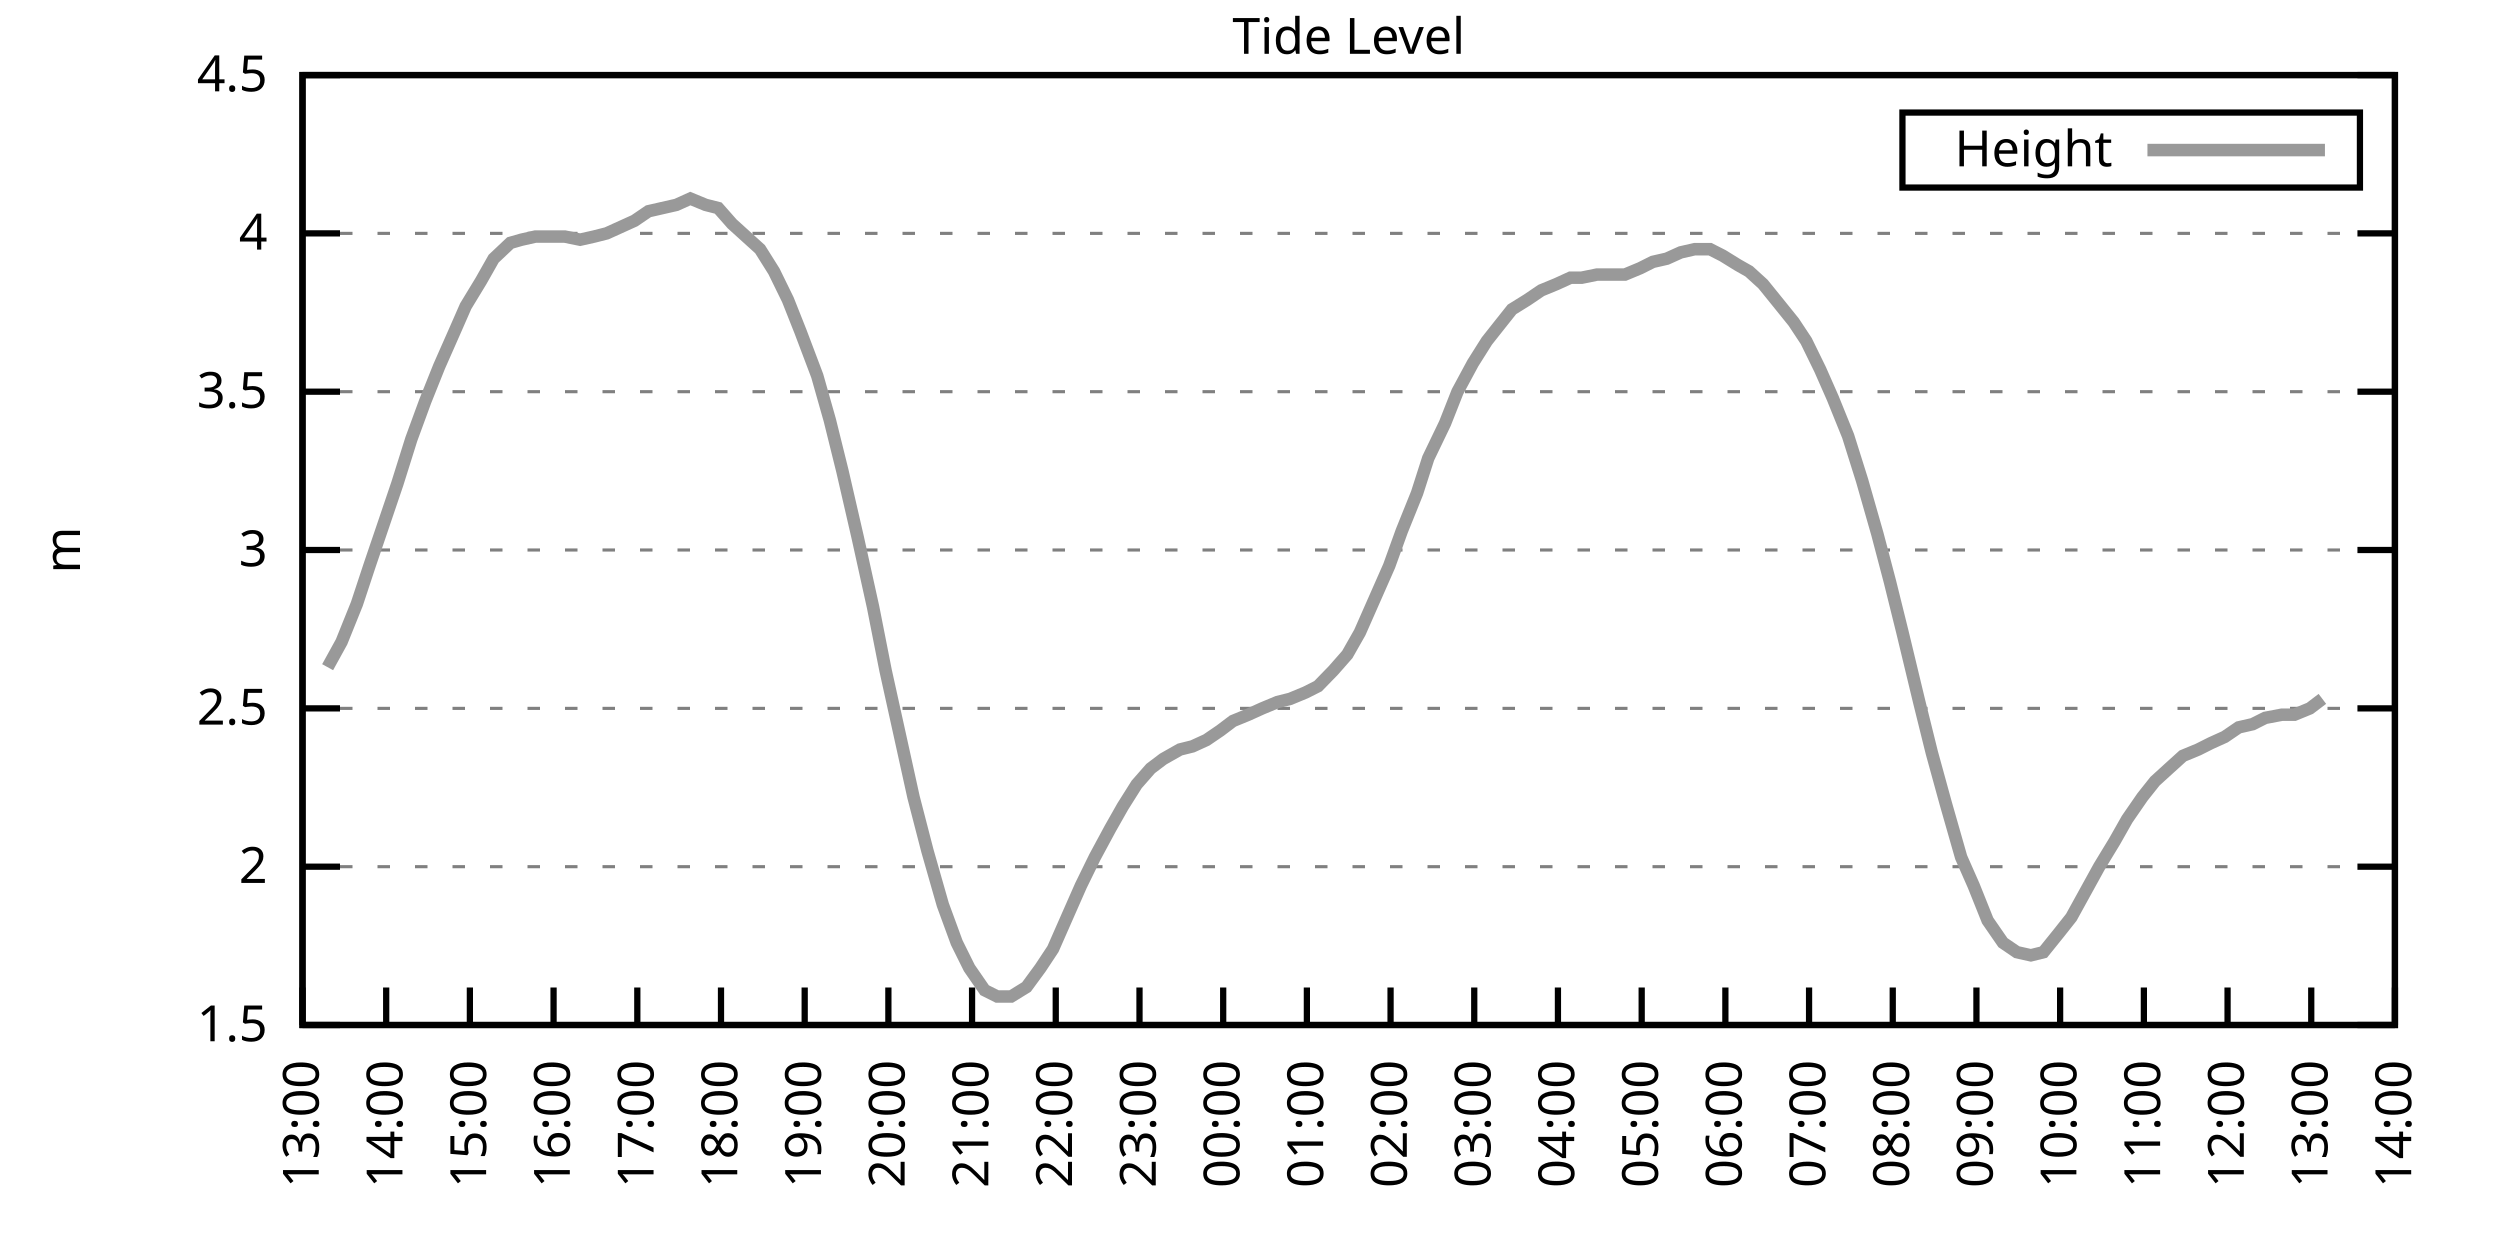
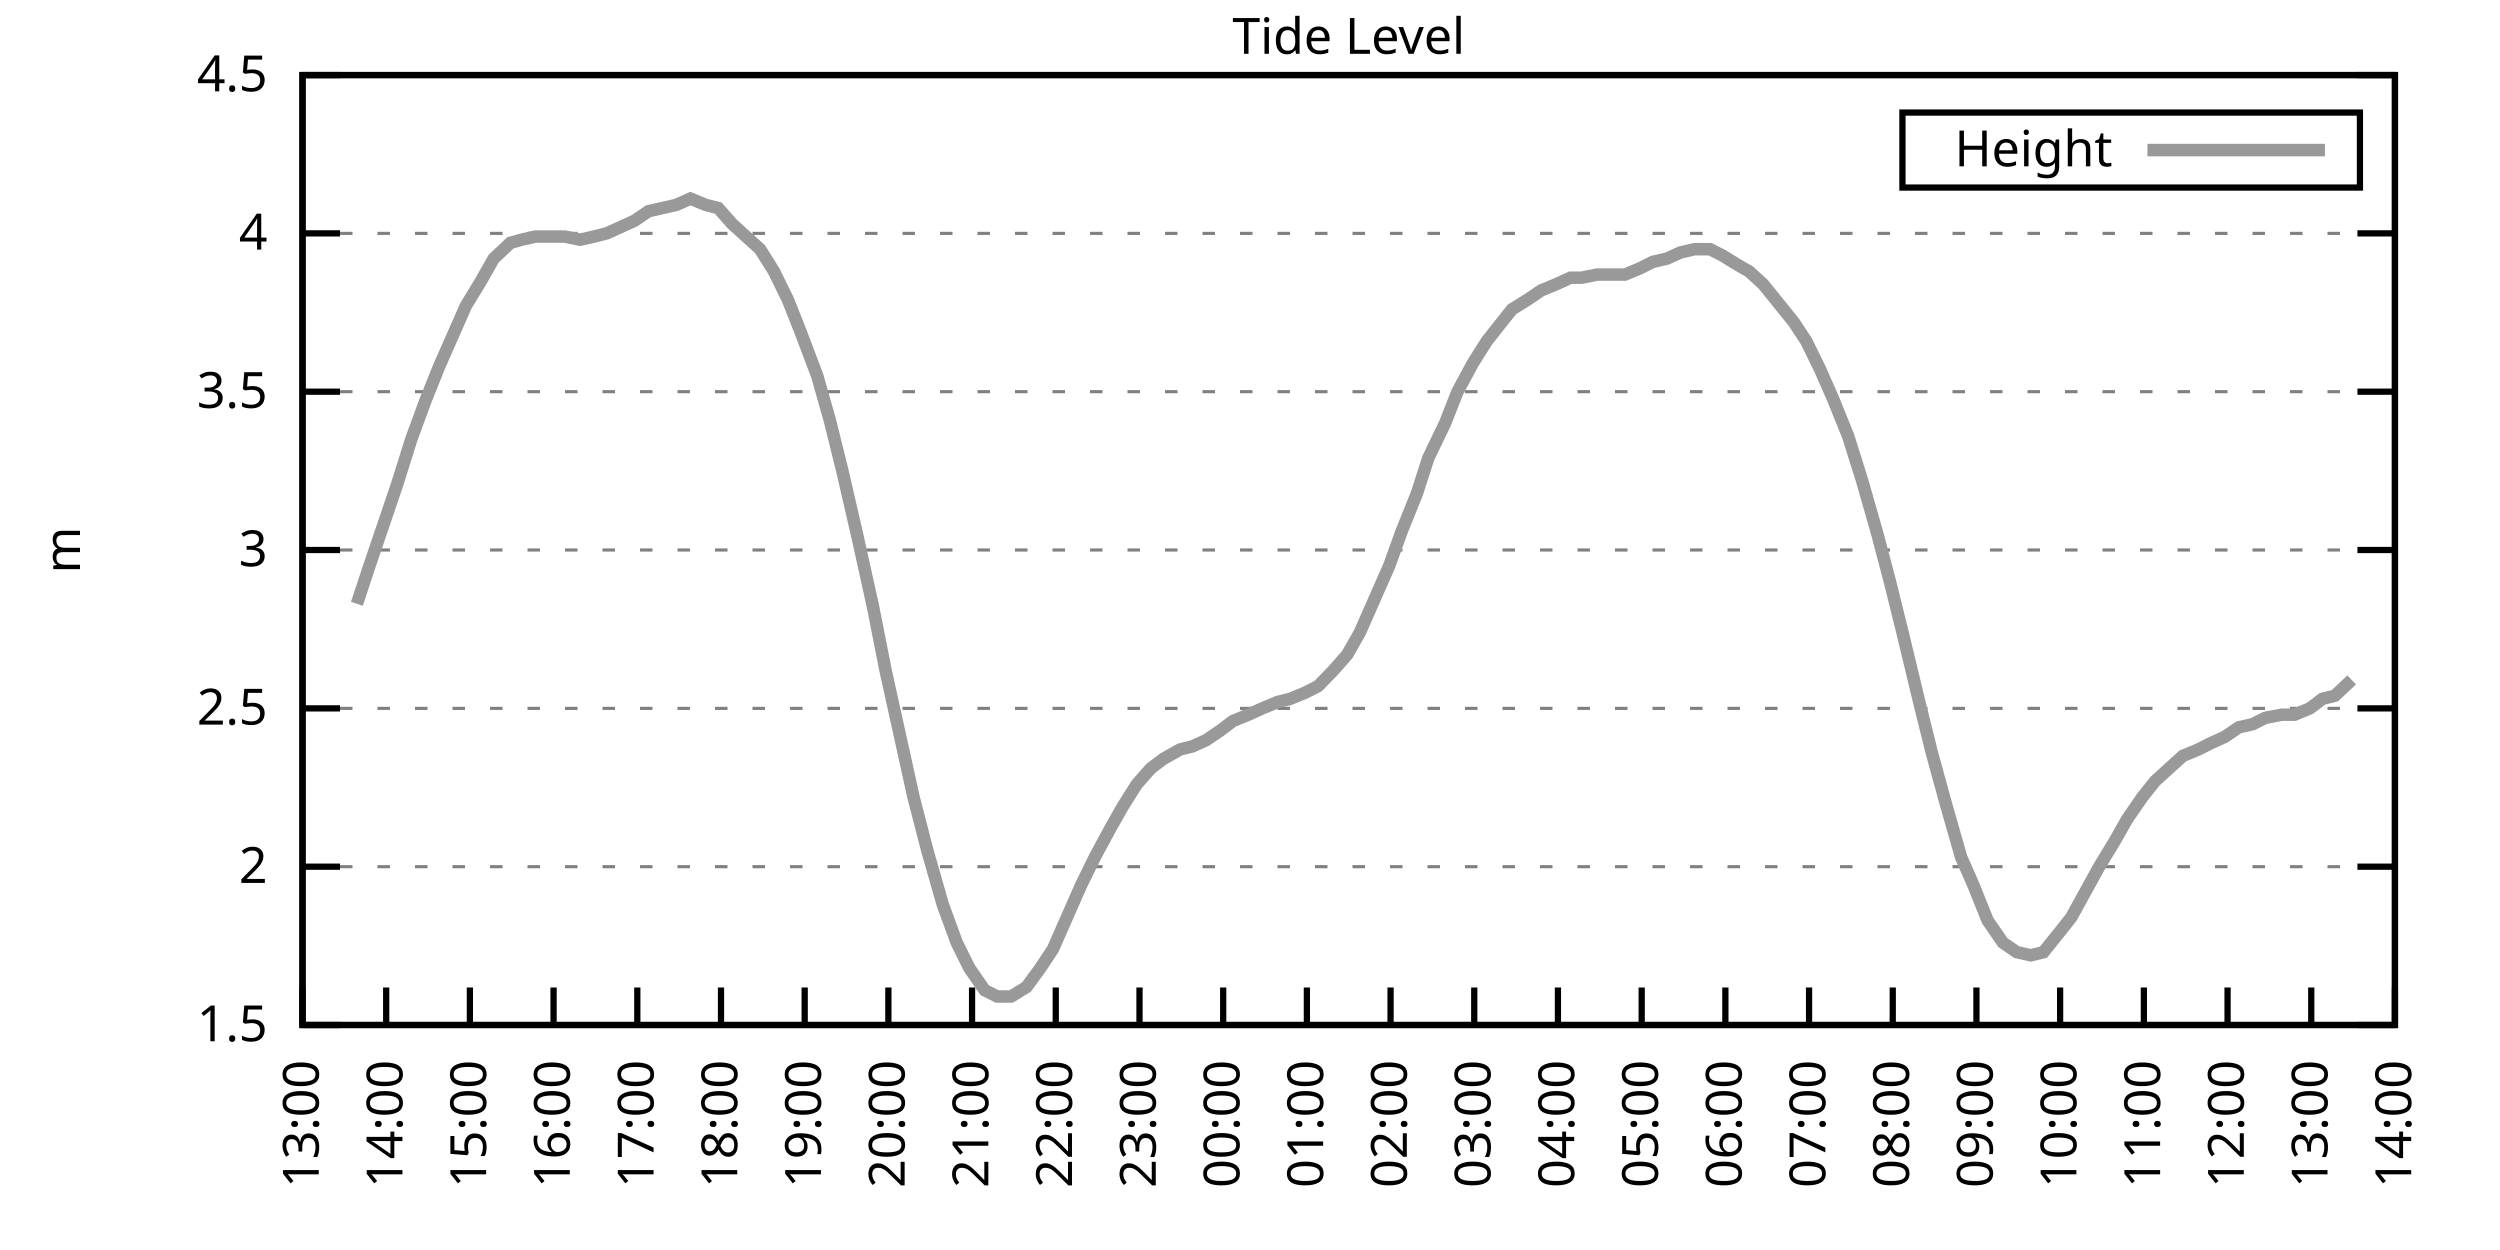
<svg xmlns="http://www.w3.org/2000/svg" xmlns:xlink="http://www.w3.org/1999/xlink" width="400" height="200" viewBox="0 0 400 200">
  <g id="gnuplot_canvas">
    <rect x="0" y="0" width="400" height="200" fill="none" />
    <defs>
      <circle id="gpDot" r="0.5" stroke-width="0.5" stroke="currentColor" />
      <path id="gpPt0" stroke-width="0.333" stroke="currentColor" d="M-1,0 h2 M0,-1 v2" />
      <path id="gpPt1" stroke-width="0.333" stroke="currentColor" d="M-1,-1 L1,1 M1,-1 L-1,1" />
      <path id="gpPt2" stroke-width="0.333" stroke="currentColor" d="M-1,0 L1,0 M0,-1 L0,1 M-1,-1 L1,1 M-1,1 L1,-1" />
      <rect id="gpPt3" stroke-width="0.333" stroke="currentColor" x="-1" y="-1" width="2" height="2" />
      <rect id="gpPt4" stroke-width="0.333" stroke="currentColor" fill="currentColor" x="-1" y="-1" width="2" height="2" />
      <circle id="gpPt5" stroke-width="0.333" stroke="currentColor" cx="0" cy="0" r="1" />
      <use xlink:href="#gpPt5" id="gpPt6" fill="currentColor" stroke="none" />
      <path id="gpPt7" stroke-width="0.333" stroke="currentColor" d="M0,-1.33 L-1.33,0.67 L1.33,0.67 z" />
      <use xlink:href="#gpPt7" id="gpPt8" fill="currentColor" stroke="none" />
      <use xlink:href="#gpPt7" id="gpPt9" stroke="currentColor" transform="rotate(180)" />
      <use xlink:href="#gpPt9" id="gpPt10" fill="currentColor" stroke="none" />
      <use xlink:href="#gpPt3" id="gpPt11" stroke="currentColor" transform="rotate(45)" />
      <use xlink:href="#gpPt11" id="gpPt12" fill="currentColor" stroke="none" />
      <path id="gpPt13" stroke-width="0.333" stroke="currentColor" d="M0,1.330 L1.265,0.411 L0.782,-1.067 L-0.782,-1.076 L-1.265,0.411 z" />
      <use xlink:href="#gpPt13" id="gpPt14" fill="currentColor" stroke="none" />
      <filter id="textbox" filterUnits="objectBoundingBox" x="0" y="0" height="1" width="1">
        <feFlood flood-color="white" flood-opacity="1" result="bgnd" />
        <feComposite in="SourceGraphic" in2="bgnd" operator="atop" />
      </filter>
      <filter id="greybox" filterUnits="objectBoundingBox" x="0" y="0" height="1" width="1">
        <feFlood flood-color="lightgrey" flood-opacity="1" result="grey" />
        <feComposite in="SourceGraphic" in2="grey" operator="atop" />
      </filter>
    </defs>
    <g fill="none" color="white" stroke="currentColor" stroke-width="1.00" stroke-linecap="butt" stroke-linejoin="miter">
</g>
    <g fill="none" color="black" stroke="currentColor" stroke-width="1.00" stroke-linecap="butt" stroke-linejoin="miter">
      <g stroke="none" shape-rendering="crispEdges">
        <polygon fill="rgb(255, 255, 255)" points="48.40,164.00 383.18,164.00 383.18,12.02 48.40,12.02 " />
      </g>
    </g>
    <g fill="none" color="black" stroke="currentColor" stroke-width="1.00" stroke-linecap="butt" stroke-linejoin="miter">
</g>
    <g fill="none" color="black" stroke="black" stroke-width="0.50" stroke-linecap="butt" stroke-linejoin="miter">
</g>
    <g fill="none" color="gray" stroke="currentColor" stroke-width="0.50" stroke-linecap="butt" stroke-linejoin="miter">
      <path stroke="gray" stroke-dasharray="2,4" class="gridline" d="M48.40,164.00 L383.19,164.00  " />
    </g>
    <g fill="none" color="gray" stroke="gray" stroke-width="1.00" stroke-linecap="butt" stroke-linejoin="miter">
</g>
    <g fill="none" color="black" stroke="currentColor" stroke-width="1.00" stroke-linecap="butt" stroke-linejoin="miter">
      <path stroke="black" d="M48.40,164.00 L54.40,164.00 M383.19,164.00 L377.19,164.00  " />
      <g transform="translate(42.80,166.60)" stroke="none" fill="black" font-family="Sans" font-size="8.00" text-anchor="end">
        <text>
          <tspan font-family="Sans"> 1.5</tspan>
        </text>
      </g>
    </g>
    <g fill="none" color="black" stroke="currentColor" stroke-width="1.00" stroke-linecap="butt" stroke-linejoin="miter">
</g>
    <g fill="none" color="black" stroke="black" stroke-width="0.50" stroke-linecap="butt" stroke-linejoin="miter">
</g>
    <g fill="none" color="gray" stroke="currentColor" stroke-width="0.50" stroke-linecap="butt" stroke-linejoin="miter">
      <path stroke="gray" stroke-dasharray="2,4" class="gridline" d="M48.40,138.67 L383.19,138.67  " />
    </g>
    <g fill="none" color="gray" stroke="gray" stroke-width="1.00" stroke-linecap="butt" stroke-linejoin="miter">
</g>
    <g fill="none" color="black" stroke="currentColor" stroke-width="1.00" stroke-linecap="butt" stroke-linejoin="miter">
      <path stroke="black" d="M48.40,138.67 L54.40,138.67 M383.19,138.67 L377.19,138.67  " />
      <g transform="translate(42.80,141.27)" stroke="none" fill="black" font-family="Sans" font-size="8.00" text-anchor="end">
        <text>
          <tspan font-family="Sans"> 2</tspan>
        </text>
      </g>
    </g>
    <g fill="none" color="black" stroke="currentColor" stroke-width="1.00" stroke-linecap="butt" stroke-linejoin="miter">
</g>
    <g fill="none" color="black" stroke="black" stroke-width="0.50" stroke-linecap="butt" stroke-linejoin="miter">
</g>
    <g fill="none" color="gray" stroke="currentColor" stroke-width="0.50" stroke-linecap="butt" stroke-linejoin="miter">
      <path stroke="gray" stroke-dasharray="2,4" class="gridline" d="M48.40,113.34 L383.19,113.34  " />
    </g>
    <g fill="none" color="gray" stroke="gray" stroke-width="1.00" stroke-linecap="butt" stroke-linejoin="miter">
</g>
    <g fill="none" color="black" stroke="currentColor" stroke-width="1.00" stroke-linecap="butt" stroke-linejoin="miter">
      <path stroke="black" d="M48.40,113.34 L54.40,113.34 M383.19,113.34 L377.19,113.34  " />
      <g transform="translate(42.80,115.94)" stroke="none" fill="black" font-family="Sans" font-size="8.00" text-anchor="end">
        <text>
          <tspan font-family="Sans"> 2.5</tspan>
        </text>
      </g>
    </g>
    <g fill="none" color="black" stroke="currentColor" stroke-width="1.00" stroke-linecap="butt" stroke-linejoin="miter">
</g>
    <g fill="none" color="black" stroke="black" stroke-width="0.50" stroke-linecap="butt" stroke-linejoin="miter">
</g>
    <g fill="none" color="gray" stroke="currentColor" stroke-width="0.50" stroke-linecap="butt" stroke-linejoin="miter">
      <path stroke="gray" stroke-dasharray="2,4" class="gridline" d="M48.40,88.00 L383.19,88.00  " />
    </g>
    <g fill="none" color="gray" stroke="gray" stroke-width="1.00" stroke-linecap="butt" stroke-linejoin="miter">
</g>
    <g fill="none" color="black" stroke="currentColor" stroke-width="1.00" stroke-linecap="butt" stroke-linejoin="miter">
      <path stroke="black" d="M48.40,88.00 L54.40,88.00 M383.19,88.00 L377.19,88.00  " />
      <g transform="translate(42.80,90.60)" stroke="none" fill="black" font-family="Sans" font-size="8.00" text-anchor="end">
        <text>
          <tspan font-family="Sans"> 3</tspan>
        </text>
      </g>
    </g>
    <g fill="none" color="black" stroke="currentColor" stroke-width="1.00" stroke-linecap="butt" stroke-linejoin="miter">
</g>
    <g fill="none" color="black" stroke="black" stroke-width="0.50" stroke-linecap="butt" stroke-linejoin="miter">
</g>
    <g fill="none" color="gray" stroke="currentColor" stroke-width="0.50" stroke-linecap="butt" stroke-linejoin="miter">
      <path stroke="gray" stroke-dasharray="2,4" class="gridline" d="M48.40,62.67 L383.19,62.67  " />
    </g>
    <g fill="none" color="gray" stroke="gray" stroke-width="1.00" stroke-linecap="butt" stroke-linejoin="miter">
</g>
    <g fill="none" color="black" stroke="currentColor" stroke-width="1.00" stroke-linecap="butt" stroke-linejoin="miter">
      <path stroke="black" d="M48.40,62.67 L54.40,62.67 M383.19,62.67 L377.19,62.67  " />
      <g transform="translate(42.80,65.27)" stroke="none" fill="black" font-family="Sans" font-size="8.00" text-anchor="end">
        <text>
          <tspan font-family="Sans"> 3.5</tspan>
        </text>
      </g>
    </g>
    <g fill="none" color="black" stroke="currentColor" stroke-width="1.00" stroke-linecap="butt" stroke-linejoin="miter">
</g>
    <g fill="none" color="black" stroke="black" stroke-width="0.50" stroke-linecap="butt" stroke-linejoin="miter">
</g>
    <g fill="none" color="gray" stroke="currentColor" stroke-width="0.50" stroke-linecap="butt" stroke-linejoin="miter">
      <path stroke="gray" stroke-dasharray="2,4" class="gridline" d="M48.40,37.34 L383.19,37.34  " />
    </g>
    <g fill="none" color="gray" stroke="gray" stroke-width="1.00" stroke-linecap="butt" stroke-linejoin="miter">
</g>
    <g fill="none" color="black" stroke="currentColor" stroke-width="1.00" stroke-linecap="butt" stroke-linejoin="miter">
      <path stroke="black" d="M48.40,37.34 L54.40,37.34 M383.19,37.34 L377.19,37.34  " />
      <g transform="translate(42.80,39.94)" stroke="none" fill="black" font-family="Sans" font-size="8.00" text-anchor="end">
        <text>
          <tspan font-family="Sans"> 4</tspan>
        </text>
      </g>
    </g>
    <g fill="none" color="black" stroke="currentColor" stroke-width="1.00" stroke-linecap="butt" stroke-linejoin="miter">
</g>
    <g fill="none" color="black" stroke="black" stroke-width="0.50" stroke-linecap="butt" stroke-linejoin="miter">
</g>
    <g fill="none" color="gray" stroke="currentColor" stroke-width="0.50" stroke-linecap="butt" stroke-linejoin="miter">
      <path stroke="gray" stroke-dasharray="2,4" class="gridline" d="M48.40,12.01 L383.19,12.01  " />
    </g>
    <g fill="none" color="gray" stroke="gray" stroke-width="1.00" stroke-linecap="butt" stroke-linejoin="miter">
</g>
    <g fill="none" color="black" stroke="currentColor" stroke-width="1.00" stroke-linecap="butt" stroke-linejoin="miter">
      <path stroke="black" d="M48.40,12.01 L54.40,12.01 M383.19,12.01 L377.19,12.01  " />
      <g transform="translate(42.80,14.61)" stroke="none" fill="black" font-family="Sans" font-size="8.00" text-anchor="end">
        <text>
          <tspan font-family="Sans"> 4.5</tspan>
        </text>
      </g>
    </g>
    <g fill="none" color="black" stroke="currentColor" stroke-width="1.00" stroke-linecap="butt" stroke-linejoin="miter">
      <path stroke="black" d="M48.40,164.00 L48.40,158.00  " />
      <g transform="translate(51.00,169.60) rotate(270.00)" stroke="none" fill="black" font-family="Sans" font-size="8.00" text-anchor="end">
        <text>
          <tspan font-family="Sans">13:00</tspan>
        </text>
      </g>
    </g>
    <g fill="none" color="black" stroke="currentColor" stroke-width="1.00" stroke-linecap="butt" stroke-linejoin="miter">
      <path stroke="black" d="M61.79,164.00 L61.79,158.00  " />
      <g transform="translate(64.39,169.60) rotate(270.00)" stroke="none" fill="black" font-family="Sans" font-size="8.00" text-anchor="end">
        <text>
          <tspan font-family="Sans">14:00</tspan>
        </text>
      </g>
    </g>
    <g fill="none" color="black" stroke="currentColor" stroke-width="1.00" stroke-linecap="butt" stroke-linejoin="miter">
      <path stroke="black" d="M75.18,164.00 L75.18,158.00  " />
      <g transform="translate(77.78,169.60) rotate(270.00)" stroke="none" fill="black" font-family="Sans" font-size="8.00" text-anchor="end">
        <text>
          <tspan font-family="Sans">15:00</tspan>
        </text>
      </g>
    </g>
    <g fill="none" color="black" stroke="currentColor" stroke-width="1.00" stroke-linecap="butt" stroke-linejoin="miter">
      <path stroke="black" d="M88.57,164.00 L88.57,158.00  " />
      <g transform="translate(91.17,169.60) rotate(270.00)" stroke="none" fill="black" font-family="Sans" font-size="8.00" text-anchor="end">
        <text>
          <tspan font-family="Sans">16:00</tspan>
        </text>
      </g>
    </g>
    <g fill="none" color="black" stroke="currentColor" stroke-width="1.00" stroke-linecap="butt" stroke-linejoin="miter">
      <path stroke="black" d="M101.97,164.00 L101.97,158.00  " />
      <g transform="translate(104.57,169.60) rotate(270.00)" stroke="none" fill="black" font-family="Sans" font-size="8.00" text-anchor="end">
        <text>
          <tspan font-family="Sans">17:00</tspan>
        </text>
      </g>
    </g>
    <g fill="none" color="black" stroke="currentColor" stroke-width="1.00" stroke-linecap="butt" stroke-linejoin="miter">
      <path stroke="black" d="M115.36,164.00 L115.36,158.00  " />
      <g transform="translate(117.96,169.60) rotate(270.00)" stroke="none" fill="black" font-family="Sans" font-size="8.00" text-anchor="end">
        <text>
          <tspan font-family="Sans">18:00</tspan>
        </text>
      </g>
    </g>
    <g fill="none" color="black" stroke="currentColor" stroke-width="1.00" stroke-linecap="butt" stroke-linejoin="miter">
      <path stroke="black" d="M128.75,164.00 L128.75,158.00  " />
      <g transform="translate(131.35,169.60) rotate(270.00)" stroke="none" fill="black" font-family="Sans" font-size="8.00" text-anchor="end">
        <text>
          <tspan font-family="Sans">19:00</tspan>
        </text>
      </g>
    </g>
    <g fill="none" color="black" stroke="currentColor" stroke-width="1.00" stroke-linecap="butt" stroke-linejoin="miter">
      <path stroke="black" d="M142.14,164.00 L142.14,158.00  " />
      <g transform="translate(144.74,169.60) rotate(270.00)" stroke="none" fill="black" font-family="Sans" font-size="8.00" text-anchor="end">
        <text>
          <tspan font-family="Sans">20:00</tspan>
        </text>
      </g>
    </g>
    <g fill="none" color="black" stroke="currentColor" stroke-width="1.00" stroke-linecap="butt" stroke-linejoin="miter">
      <path stroke="black" d="M155.53,164.00 L155.53,158.00  " />
      <g transform="translate(158.13,169.60) rotate(270.00)" stroke="none" fill="black" font-family="Sans" font-size="8.00" text-anchor="end">
        <text>
          <tspan font-family="Sans">21:00</tspan>
        </text>
      </g>
    </g>
    <g fill="none" color="black" stroke="currentColor" stroke-width="1.00" stroke-linecap="butt" stroke-linejoin="miter">
      <path stroke="black" d="M168.92,164.00 L168.92,158.00  " />
      <g transform="translate(171.52,169.60) rotate(270.00)" stroke="none" fill="black" font-family="Sans" font-size="8.00" text-anchor="end">
        <text>
          <tspan font-family="Sans">22:00</tspan>
        </text>
      </g>
    </g>
    <g fill="none" color="black" stroke="currentColor" stroke-width="1.00" stroke-linecap="butt" stroke-linejoin="miter">
      <path stroke="black" d="M182.32,164.00 L182.32,158.00  " />
      <g transform="translate(184.92,169.60) rotate(270.00)" stroke="none" fill="black" font-family="Sans" font-size="8.00" text-anchor="end">
        <text>
          <tspan font-family="Sans">23:00</tspan>
        </text>
      </g>
    </g>
    <g fill="none" color="black" stroke="currentColor" stroke-width="1.00" stroke-linecap="butt" stroke-linejoin="miter">
      <path stroke="black" d="M195.71,164.00 L195.71,158.00  " />
      <g transform="translate(198.31,169.60) rotate(270.00)" stroke="none" fill="black" font-family="Sans" font-size="8.00" text-anchor="end">
        <text>
          <tspan font-family="Sans">00:00</tspan>
        </text>
      </g>
    </g>
    <g fill="none" color="black" stroke="currentColor" stroke-width="1.00" stroke-linecap="butt" stroke-linejoin="miter">
      <path stroke="black" d="M209.10,164.00 L209.10,158.00  " />
      <g transform="translate(211.70,169.60) rotate(270.00)" stroke="none" fill="black" font-family="Sans" font-size="8.00" text-anchor="end">
        <text>
          <tspan font-family="Sans">01:00</tspan>
        </text>
      </g>
    </g>
    <g fill="none" color="black" stroke="currentColor" stroke-width="1.00" stroke-linecap="butt" stroke-linejoin="miter">
      <path stroke="black" d="M222.49,164.00 L222.49,158.00  " />
      <g transform="translate(225.09,169.60) rotate(270.00)" stroke="none" fill="black" font-family="Sans" font-size="8.00" text-anchor="end">
        <text>
          <tspan font-family="Sans">02:00</tspan>
        </text>
      </g>
    </g>
    <g fill="none" color="black" stroke="currentColor" stroke-width="1.00" stroke-linecap="butt" stroke-linejoin="miter">
      <path stroke="black" d="M235.88,164.00 L235.88,158.00  " />
      <g transform="translate(238.48,169.60) rotate(270.00)" stroke="none" fill="black" font-family="Sans" font-size="8.00" text-anchor="end">
        <text>
          <tspan font-family="Sans">03:00</tspan>
        </text>
      </g>
    </g>
    <g fill="none" color="black" stroke="currentColor" stroke-width="1.00" stroke-linecap="butt" stroke-linejoin="miter">
      <path stroke="black" d="M249.27,164.00 L249.27,158.00  " />
      <g transform="translate(251.87,169.60) rotate(270.00)" stroke="none" fill="black" font-family="Sans" font-size="8.00" text-anchor="end">
        <text>
          <tspan font-family="Sans">04:00</tspan>
        </text>
      </g>
    </g>
    <g fill="none" color="black" stroke="currentColor" stroke-width="1.00" stroke-linecap="butt" stroke-linejoin="miter">
      <path stroke="black" d="M262.67,164.00 L262.67,158.00  " />
      <g transform="translate(265.27,169.60) rotate(270.00)" stroke="none" fill="black" font-family="Sans" font-size="8.00" text-anchor="end">
        <text>
          <tspan font-family="Sans">05:00</tspan>
        </text>
      </g>
    </g>
    <g fill="none" color="black" stroke="currentColor" stroke-width="1.00" stroke-linecap="butt" stroke-linejoin="miter">
      <path stroke="black" d="M276.06,164.00 L276.06,158.00  " />
      <g transform="translate(278.66,169.60) rotate(270.00)" stroke="none" fill="black" font-family="Sans" font-size="8.00" text-anchor="end">
        <text>
          <tspan font-family="Sans">06:00</tspan>
        </text>
      </g>
    </g>
    <g fill="none" color="black" stroke="currentColor" stroke-width="1.00" stroke-linecap="butt" stroke-linejoin="miter">
      <path stroke="black" d="M289.45,164.00 L289.45,158.00  " />
      <g transform="translate(292.05,169.60) rotate(270.00)" stroke="none" fill="black" font-family="Sans" font-size="8.00" text-anchor="end">
        <text>
          <tspan font-family="Sans">07:00</tspan>
        </text>
      </g>
    </g>
    <g fill="none" color="black" stroke="currentColor" stroke-width="1.00" stroke-linecap="butt" stroke-linejoin="miter">
      <path stroke="black" d="M302.84,164.00 L302.84,158.00  " />
      <g transform="translate(305.44,169.60) rotate(270.00)" stroke="none" fill="black" font-family="Sans" font-size="8.00" text-anchor="end">
        <text>
          <tspan font-family="Sans">08:00</tspan>
        </text>
      </g>
    </g>
    <g fill="none" color="black" stroke="currentColor" stroke-width="1.00" stroke-linecap="butt" stroke-linejoin="miter">
      <path stroke="black" d="M316.23,164.00 L316.23,158.00  " />
      <g transform="translate(318.83,169.60) rotate(270.00)" stroke="none" fill="black" font-family="Sans" font-size="8.00" text-anchor="end">
        <text>
          <tspan font-family="Sans">09:00</tspan>
        </text>
      </g>
    </g>
    <g fill="none" color="black" stroke="currentColor" stroke-width="1.00" stroke-linecap="butt" stroke-linejoin="miter">
      <path stroke="black" d="M329.62,164.00 L329.62,158.00  " />
      <g transform="translate(332.22,169.60) rotate(270.00)" stroke="none" fill="black" font-family="Sans" font-size="8.00" text-anchor="end">
        <text>
          <tspan font-family="Sans">10:00</tspan>
        </text>
      </g>
    </g>
    <g fill="none" color="black" stroke="currentColor" stroke-width="1.00" stroke-linecap="butt" stroke-linejoin="miter">
      <path stroke="black" d="M343.02,164.00 L343.02,158.00  " />
      <g transform="translate(345.62,169.60) rotate(270.00)" stroke="none" fill="black" font-family="Sans" font-size="8.00" text-anchor="end">
        <text>
          <tspan font-family="Sans">11:00</tspan>
        </text>
      </g>
    </g>
    <g fill="none" color="black" stroke="currentColor" stroke-width="1.00" stroke-linecap="butt" stroke-linejoin="miter">
      <path stroke="black" d="M356.41,164.00 L356.41,158.00  " />
      <g transform="translate(359.01,169.60) rotate(270.00)" stroke="none" fill="black" font-family="Sans" font-size="8.00" text-anchor="end">
        <text>
          <tspan font-family="Sans">12:00</tspan>
        </text>
      </g>
    </g>
    <g fill="none" color="black" stroke="currentColor" stroke-width="1.00" stroke-linecap="butt" stroke-linejoin="miter">
      <path stroke="black" d="M369.80,164.00 L369.80,158.00  " />
      <g transform="translate(372.40,169.60) rotate(270.00)" stroke="none" fill="black" font-family="Sans" font-size="8.00" text-anchor="end">
        <text>
          <tspan font-family="Sans">13:00</tspan>
        </text>
      </g>
    </g>
    <g fill="none" color="black" stroke="currentColor" stroke-width="1.00" stroke-linecap="butt" stroke-linejoin="miter">
      <path stroke="black" d="M383.19,164.00 L383.19,158.00  " />
      <g transform="translate(385.79,169.60) rotate(270.00)" stroke="none" fill="black" font-family="Sans" font-size="8.00" text-anchor="end">
        <text>
          <tspan font-family="Sans">14:00</tspan>
        </text>
      </g>
    </g>
    <g fill="none" color="black" stroke="currentColor" stroke-width="1.00" stroke-linecap="butt" stroke-linejoin="miter">
</g>
    <g fill="none" color="black" stroke="currentColor" stroke-width="1.00" stroke-linecap="butt" stroke-linejoin="miter">
      <path stroke="black" d="M48.40,12.01 L48.40,164.00 L383.19,164.00 L383.19,12.01 L48.40,12.01 Z  " />
    </g>
    <g fill="none" color="black" stroke="currentColor" stroke-width="1.00" stroke-linecap="butt" stroke-linejoin="miter">
</g>
    <g fill="none" color="black" stroke="currentColor" stroke-width="1.00" stroke-linecap="butt" stroke-linejoin="miter">
      <path stroke="black" d="M304.39,30.01 L304.39,18.01 L377.59,18.01 L377.59,30.01 L304.39,30.01 Z  " />
    </g>
    <g id="Tide_level_plot_1">
      <g fill="none" color="white" stroke="black" stroke-width="2.00" stroke-linecap="butt" stroke-linejoin="miter">
</g>
      <g fill="none" color="black" stroke="currentColor" stroke-width="2.00" stroke-linecap="butt" stroke-linejoin="miter">
        <g transform="translate(337.99,26.61)" stroke="none" fill="black" font-family="Sans" font-size="8.00" text-anchor="end">
          <text>
            <tspan font-family="Sans">Height</tspan>
          </text>
        </g>
      </g>
      <g fill="none" color="black" stroke="currentColor" stroke-width="2.00" stroke-linecap="butt" stroke-linejoin="miter">
-         <path stroke="rgb(153, 153, 153)" d="M343.59,24.01 L371.99,24.01 M52.42,106.75 L54.65,102.70 L57.10,96.62 L59.11,90.54 L61.35,83.95 L63.58,77.37   L65.81,70.27 L68.04,64.19 L70.27,58.62 L72.73,53.05 L74.51,48.99 L76.97,44.94 L78.98,41.39 L81.66,38.86   L83.44,38.35 L85.67,37.85 L87.91,37.85 L90.36,37.85 L92.82,38.35 L95.05,37.85 L97.06,37.34 L99.29,36.33   L101.52,35.32 L103.75,33.80 L105.98,33.29 L108.22,32.78 L110.45,31.77 L112.90,32.78 L114.91,33.29 L117.14,35.82   L119.38,37.85 L121.61,39.87 L123.84,43.42 L126.07,47.98 L128.08,53.05 L130.76,60.14 L132.77,67.23 L134.78,75.34   L137.23,85.98 L139.69,97.12 L141.69,107.26 L144.15,118.40 L146.16,127.52 L148.39,136.14 L150.85,144.75 L153.08,150.83   L155.09,154.88 L157.54,158.43 L159.55,159.44 L161.78,159.44 L164.24,157.92 L166.47,154.88 L168.48,151.84 L170.93,146.27   L172.94,141.71 L175.17,137.15 L177.63,132.59 L179.64,129.04 L181.87,125.50 L184.10,122.96 L186.11,121.44 L188.79,119.92   L190.80,119.42 L193.03,118.40 L195.26,116.88 L197.27,115.36 L199.73,114.35 L201.96,113.34 L204.41,112.32 L206.42,111.82   L208.88,110.80 L210.88,109.79 L213.34,107.26 L215.57,104.72 L217.58,101.18 L220.04,95.60 L222.27,90.54 L224.28,84.97   L226.73,78.89 L228.52,73.31 L231.20,67.74 L233.20,62.67 L235.66,58.11 L237.89,54.57 L239.90,52.03 L241.91,49.50   L244.36,47.98 L246.60,46.46 L249.05,45.45 L251.28,44.43 L253.07,44.43 L255.52,43.93 L257.76,43.93 L259.99,43.93   L262.44,42.91 L264.45,41.90 L266.68,41.39 L268.92,40.38 L271.15,39.87 L273.60,39.87 L275.61,40.89 L278.07,42.41   L279.85,43.42 L282.08,45.45 L284.54,48.49 L286.99,51.53 L289.00,54.57 L291.23,59.13 L293.24,63.69 L295.70,69.77   L297.93,76.86 L300.39,85.47 L302.39,93.07 L304.40,101.18 L307.08,112.32 L309.09,120.43 L311.32,128.54 L313.78,137.15   L315.79,141.71 L318.02,147.28 L320.47,150.83 L322.70,152.35 L324.94,152.85 L326.95,152.35 L329.40,149.31 L331.41,146.77   L333.64,142.72 L335.87,138.67 L338.33,134.62 L340.34,131.07 L342.79,127.52 L344.80,124.99 L347.03,122.96 L349.26,120.94   L351.72,119.92 L353.73,118.91 L355.96,117.90 L358.19,116.38 L360.42,115.87 L362.43,114.86 L365.11,114.35 L367.12,114.35   L369.58,113.34 L371.58,111.82  " />
+         <path stroke="rgb(153, 153, 153)" d="M343.59,24.01 L371.99,24.01 M57.10,96.62 L59.11,90.54 L61.35,83.95 L63.58,77.37 L65.81,70.27 L68.04,64.19   L70.27,58.62 L72.73,53.05 L74.51,48.99 L76.97,44.94 L78.98,41.39 L81.66,38.86 L83.44,38.35 L85.67,37.85   L87.91,37.85 L90.36,37.85 L92.82,38.35 L95.05,37.85 L97.06,37.34 L99.29,36.33 L101.52,35.32 L103.75,33.80   L105.98,33.29 L108.22,32.78 L110.45,31.77 L112.90,32.78 L114.91,33.29 L117.14,35.82 L119.38,37.85 L121.61,39.87   L123.84,43.42 L126.07,47.98 L128.08,53.05 L130.76,60.14 L132.77,67.23 L134.78,75.34 L137.23,85.98 L139.69,97.12   L141.69,107.26 L144.15,118.40 L146.16,127.52 L148.39,136.14 L150.85,144.75 L153.08,150.83 L155.09,154.88 L157.54,158.43   L159.55,159.44 L161.78,159.44 L164.24,157.92 L166.47,154.88 L168.48,151.84 L170.93,146.27 L172.94,141.71 L175.17,137.15   L177.63,132.59 L179.64,129.04 L181.87,125.50 L184.10,122.96 L186.11,121.44 L188.79,119.92 L190.80,119.42 L193.03,118.40   L195.26,116.88 L197.27,115.36 L199.73,114.35 L201.96,113.34 L204.41,112.32 L206.42,111.82 L208.88,110.80 L210.88,109.79   L213.34,107.26 L215.57,104.72 L217.58,101.18 L220.04,95.60 L222.27,90.54 L224.28,84.97 L226.73,78.89 L228.52,73.31   L231.20,67.74 L233.20,62.67 L235.66,58.11 L237.89,54.57 L239.90,52.03 L241.91,49.50 L244.36,47.98 L246.60,46.46   L249.05,45.45 L251.28,44.43 L253.07,44.43 L255.52,43.93 L257.76,43.93 L259.99,43.93 L262.44,42.91 L264.45,41.90   L266.68,41.39 L268.92,40.38 L271.15,39.87 L273.60,39.87 L275.61,40.89 L278.07,42.41 L279.85,43.42 L282.08,45.45   L284.54,48.49 L286.99,51.53 L289.00,54.57 L291.23,59.13 L293.24,63.69 L295.70,69.77 L297.93,76.86 L300.39,85.47   L302.39,93.07 L304.40,101.18 L307.08,112.32 L309.09,120.43 L311.32,128.54 L313.78,137.15 L315.79,141.71 L318.02,147.28   L320.47,150.83 L322.70,152.35 L324.94,152.85 L326.95,152.35 L329.40,149.31 L331.41,146.77 L333.64,142.72 L335.87,138.67   L338.33,134.62 L340.34,131.07 L342.79,127.52 L344.80,124.99 L347.03,122.96 L349.26,120.94 L351.72,119.92 L353.73,118.91   L355.96,117.90 L358.19,116.38 L360.42,115.87 L362.43,114.86 L365.11,114.35 L367.12,114.35 L369.58,113.34 L371.58,111.82   L373.59,111.31 L376.27,108.78  " />
      </g>
    </g>
    <g fill="none" color="black" stroke="currentColor" stroke-width="2.00" stroke-linecap="butt" stroke-linejoin="miter">
</g>
    <g fill="none" color="black" stroke="black" stroke-width="1.00" stroke-linecap="butt" stroke-linejoin="miter">
</g>
    <g fill="none" color="black" stroke="currentColor" stroke-width="1.00" stroke-linecap="butt" stroke-linejoin="miter">
      <path stroke="black" d="M48.40,12.01 L48.40,164.00 L383.19,164.00 L383.19,12.01 L48.40,12.01 Z  " />
      <g transform="translate(12.80,88.01) rotate(270.00)" stroke="none" fill="black" font-family="Sans" font-size="8.00" text-anchor="middle">
        <text>
          <tspan font-family="Sans">m</tspan>
        </text>
      </g>
    </g>
    <g fill="none" color="black" stroke="currentColor" stroke-width="1.00" stroke-linecap="butt" stroke-linejoin="miter">
</g>
    <g fill="none" color="black" stroke="currentColor" stroke-width="1.00" stroke-linecap="butt" stroke-linejoin="miter">
      <g transform="translate(215.79,8.61)" stroke="none" fill="black" font-family="Sans" font-size="8.00" text-anchor="middle">
        <text>
          <tspan font-family="Sans">Tide Level</tspan>
        </text>
      </g>
    </g>
    <g fill="none" color="black" stroke="currentColor" stroke-width="1.00" stroke-linecap="butt" stroke-linejoin="miter">
</g>
  </g>
</svg>
